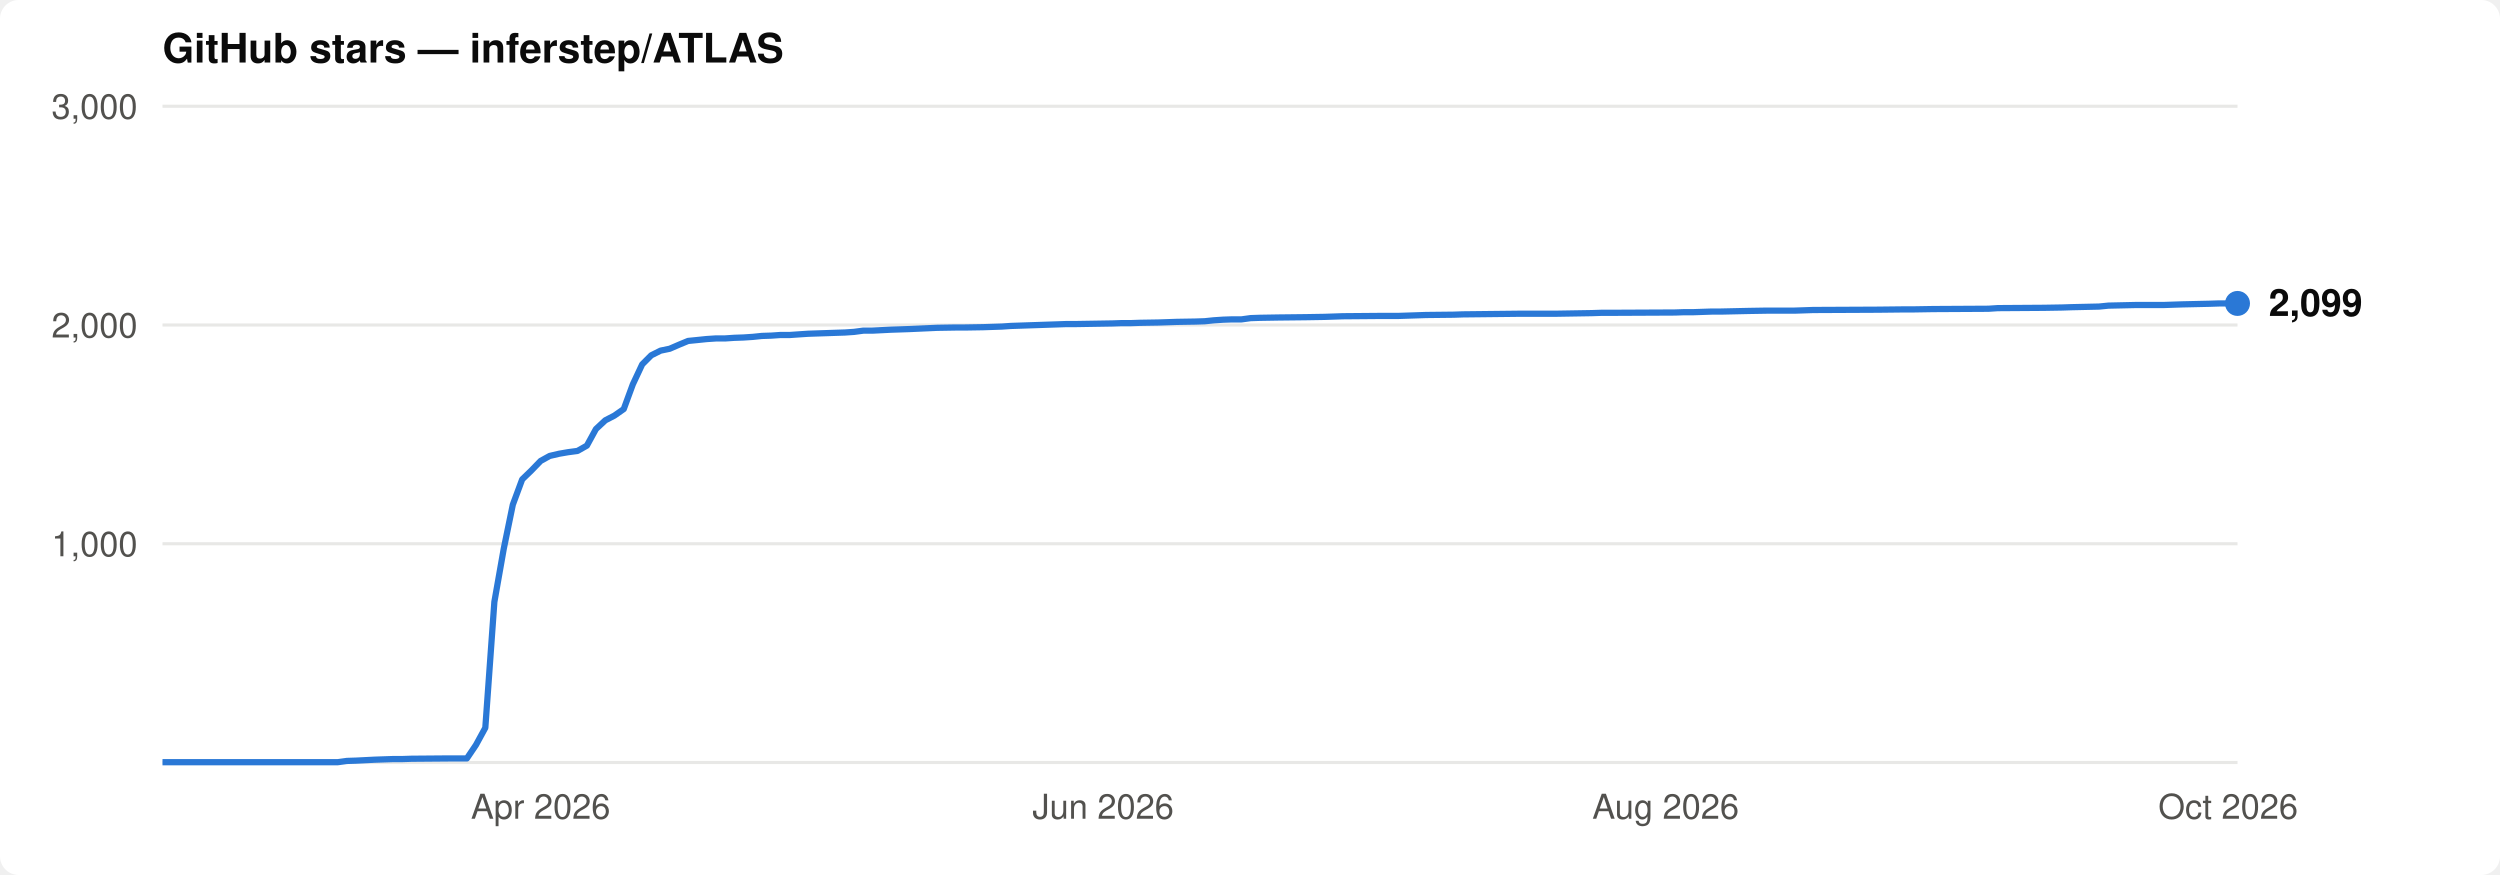
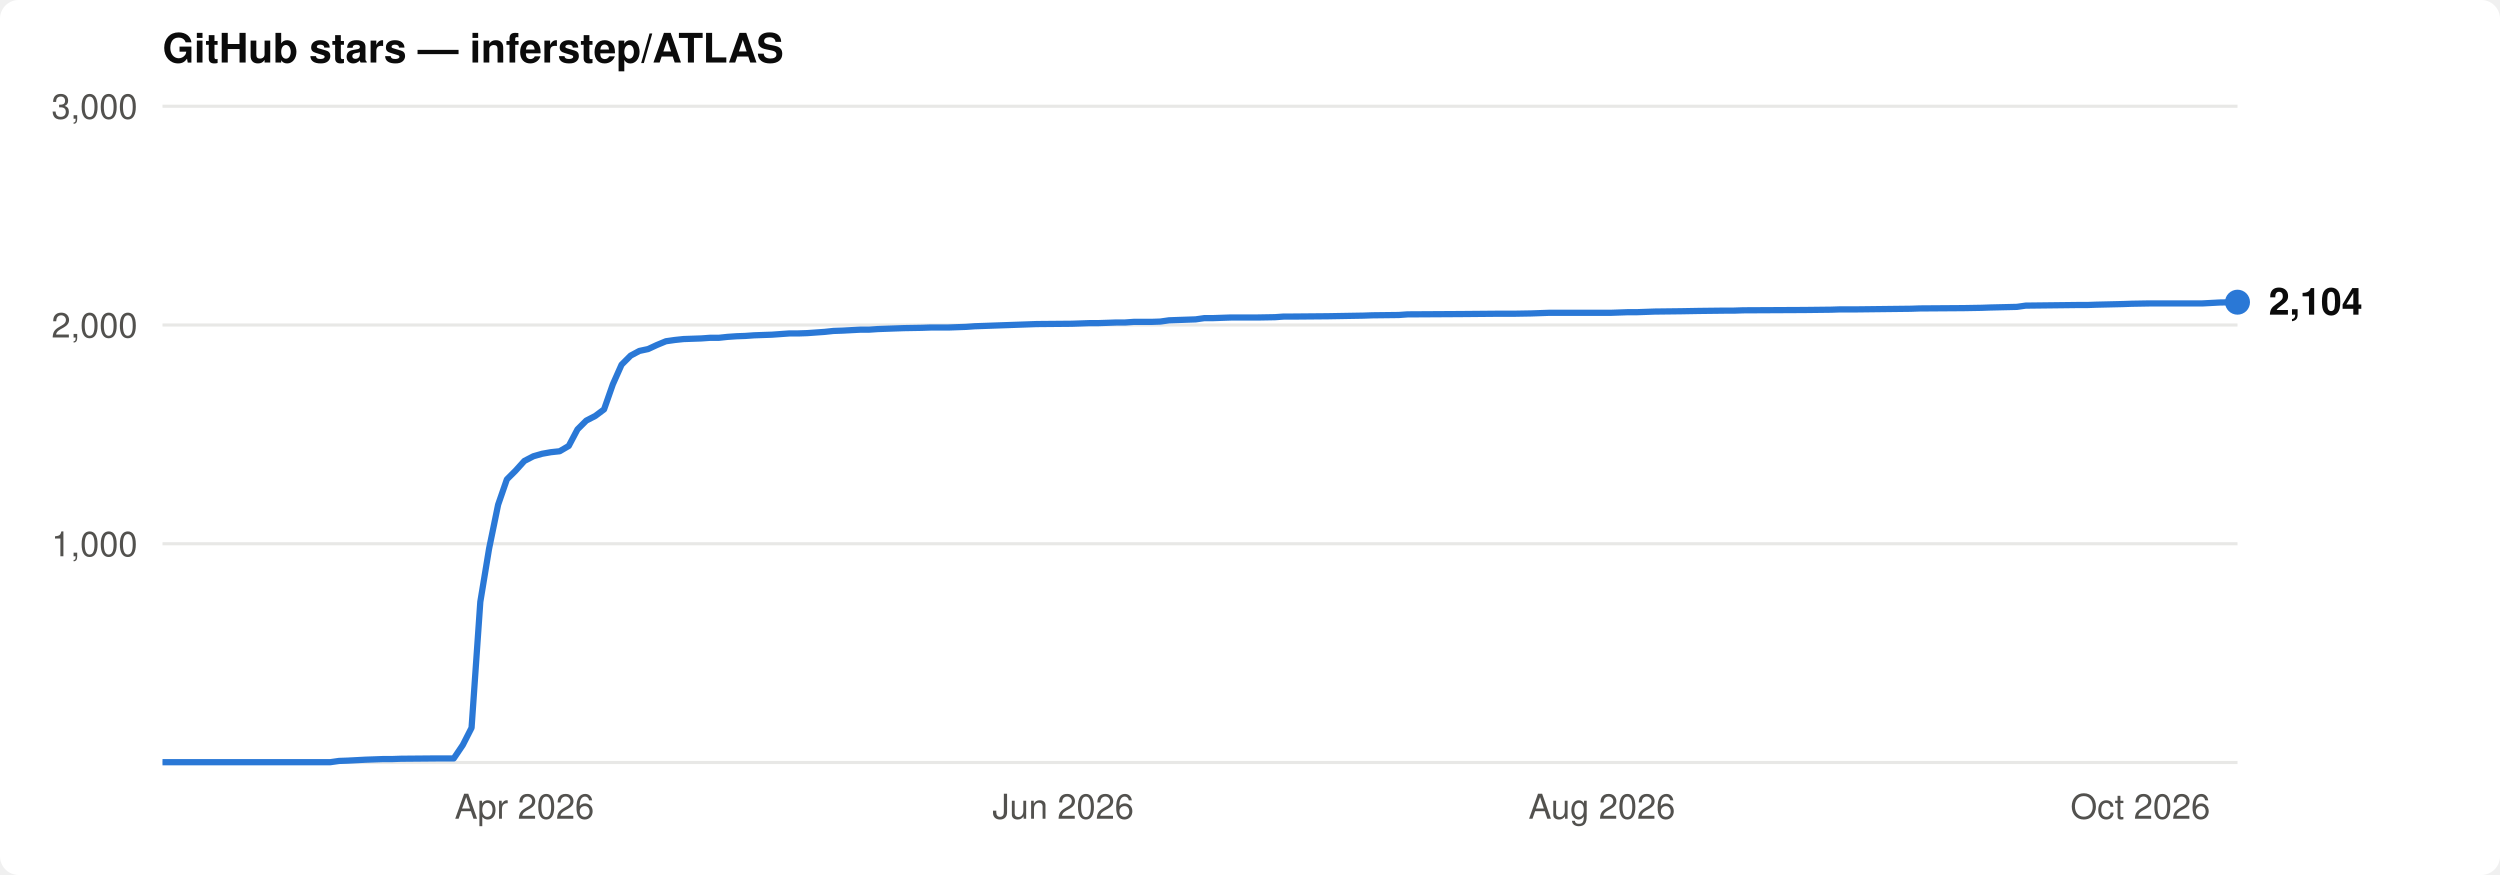
<svg xmlns="http://www.w3.org/2000/svg" viewBox="0 0 800 280" font-family="-apple-system,BlinkMacSystemFont,'Segoe UI',Helvetica,Arial,sans-serif">
  <rect width="800" height="280" rx="6" fill="#ffffff" />
  <text x="52" y="20" font-size="13" font-weight="600" fill="#0b0b0b">GitHub stars — inferstep/ATLAS</text>
  <line x1="52" y1="174.0" x2="716" y2="174.0" stroke="#e8e8e6" stroke-width="1" />
  <text x="44" y="178.0" font-size="11" text-anchor="end" fill="#52514e">1,000</text>
  <line x1="52" y1="104.0" x2="716" y2="104.0" stroke="#e8e8e6" stroke-width="1" />
  <text x="44" y="108.0" font-size="11" text-anchor="end" fill="#52514e">2,000</text>
  <line x1="52" y1="34.0" x2="716" y2="34.0" stroke="#e8e8e6" stroke-width="1" />
  <text x="44" y="38.0" font-size="11" text-anchor="end" fill="#52514e">3,000</text>
  <line x1="52" y1="244" x2="716" y2="244" stroke="#e8e8e6" stroke-width="1" />
-   <text x="173.0" y="262" font-size="11" text-anchor="middle" fill="#52514e">Apr 2026</text>
-   <text x="353.0" y="262" font-size="11" text-anchor="middle" fill="#52514e">Jun 2026</text>
-   <text x="533.0" y="262" font-size="11" text-anchor="middle" fill="#52514e">Aug 2026</text>
-   <text x="713.0" y="262" font-size="11" text-anchor="middle" fill="#52514e">Oct 2026</text>
-   <path d="M52.0,243.9 L108.1,243.9 L111.0,243.5 L114.0,243.4 L119.9,243.1 L122.8,243.0 L125.8,242.9 L128.7,242.9 L131.7,242.8 L143.5,242.7 L149.4,242.7 L152.3,238.4 L155.3,232.9 L158.2,192.6 L161.2,175.6 L164.1,161.5 L167.1,153.4 L170.0,150.6 L173.0,147.5 L175.9,145.9 L178.9,145.2 L181.8,144.7 L184.8,144.3 L187.8,142.6 L190.7,137.3 L193.7,134.5 L196.6,133.0 L199.6,130.9 L202.5,123.0 L205.5,116.6 L208.4,113.7 L211.4,112.2 L214.3,111.6 L217.3,110.3 L220.2,109.1 L223.2,108.8 L226.1,108.5 L229.1,108.3 L232.0,108.3 L235.0,108.1 L237.9,108.0 L240.9,107.8 L243.8,107.5 L246.8,107.4 L249.7,107.2 L252.7,107.2 L255.6,107.0 L258.6,106.8 L261.5,106.7 L264.5,106.6 L267.4,106.5 L270.4,106.4 L273.3,106.2 L276.3,105.8 L279.2,105.8 L285.1,105.5 L288.1,105.4 L291.0,105.3 L299.9,104.9 L305.8,104.8 L308.7,104.8 L314.6,104.7 L320.6,104.5 L323.5,104.3 L326.5,104.2 L329.4,104.1 L332.4,104.0 L335.3,103.9 L338.3,103.8 L341.2,103.7 L344.2,103.7 L356.0,103.5 L358.9,103.4 L361.9,103.4 L364.8,103.3 L370.7,103.2 L373.7,103.1 L376.6,103.0 L382.5,102.9 L385.5,102.8 L388.4,102.5 L391.4,102.3 L394.3,102.2 L397.3,102.2 L400.2,101.8 L403.2,101.7 L409.1,101.6 L417.9,101.5 L423.8,101.4 L426.8,101.3 L429.7,101.2 L441.5,101.1 L447.4,101.1 L453.4,100.9 L456.3,100.8 L465.2,100.7 L468.1,100.6 L485.8,100.4 L497.6,100.4 L503.5,100.3 L509.4,100.2 L512.4,100.1 L515.3,100.1 L536.0,100.0 L538.9,99.9 L541.9,99.9 L544.8,99.8 L547.8,99.7 L550.7,99.7 L559.6,99.5 L565.5,99.4 L574.3,99.4 L577.3,99.3 L580.2,99.2 L600.9,99.1 L609.8,99.0 L612.7,99.0 L618.6,98.9 L636.3,98.8 L639.3,98.6 L654.0,98.5 L659.9,98.4 L662.9,98.3 L671.7,98.1 L674.7,97.8 L683.5,97.6 L692.4,97.6 L695.3,97.5 L698.3,97.4 L707.1,97.2 L710.1,97.1 L716.0,97.1" fill="none" stroke="#2a78d6" stroke-width="2" stroke-linejoin="round" />
-   <circle cx="716.0" cy="97.1" r="4" fill="#2a78d6" />
-   <text x="726.0" y="101.1" font-size="12" font-weight="600" fill="#0b0b0b">2,099</text>
+   <text x="167.8" y="262" font-size="11" text-anchor="middle" fill="#52514e">Apr 2026</text>
+   <text x="340.2" y="262" font-size="11" text-anchor="middle" fill="#52514e">Jun 2026</text>
+   <text x="512.6" y="262" font-size="11" text-anchor="middle" fill="#52514e">Aug 2026</text>
+   <text x="684.9" y="262" font-size="11" text-anchor="middle" fill="#52514e">Oct 2026</text>
+   <path d="M52.0,243.9 L105.7,243.9 L108.5,243.5 L111.3,243.4 L117.0,243.1 L119.8,243.0 L122.6,242.9 L125.5,242.9 L128.3,242.8 L139.6,242.7 L145.2,242.7 L148.1,238.4 L150.9,232.9 L153.7,192.6 L156.5,175.6 L159.4,161.5 L162.2,153.4 L165.0,150.6 L167.8,147.5 L170.7,146.0 L173.5,145.2 L176.3,144.7 L179.1,144.4 L182.0,142.7 L184.8,137.4 L187.6,134.6 L190.5,133.1 L193.3,131.0 L196.1,123.0 L198.9,116.7 L201.8,113.8 L204.6,112.3 L207.4,111.7 L210.2,110.4 L213.1,109.2 L215.9,108.8 L218.7,108.5 L221.5,108.4 L224.4,108.3 L227.2,108.1 L230.0,108.1 L232.8,107.8 L235.7,107.6 L238.5,107.5 L241.3,107.3 L244.1,107.2 L247.0,107.1 L249.8,106.9 L252.6,106.7 L255.4,106.7 L258.3,106.6 L261.1,106.4 L263.9,106.2 L266.7,105.9 L269.6,105.8 L275.2,105.5 L278.0,105.5 L280.9,105.3 L289.3,105.0 L295.0,104.9 L297.8,104.8 L303.5,104.8 L309.1,104.6 L311.9,104.4 L314.8,104.3 L317.6,104.2 L320.4,104.1 L323.3,104.0 L326.1,103.9 L328.9,103.8 L331.7,103.7 L343.0,103.6 L345.9,103.5 L348.7,103.4 L351.5,103.4 L357.2,103.2 L360.0,103.2 L362.8,103.0 L368.5,103.0 L371.3,102.9 L374.1,102.5 L376.9,102.4 L379.8,102.3 L382.6,102.2 L385.4,101.8 L388.2,101.8 L393.9,101.6 L402.4,101.6 L408.0,101.5 L410.8,101.3 L413.7,101.3 L425.0,101.2 L430.6,101.1 L436.3,101.0 L439.1,100.9 L447.6,100.8 L450.4,100.6 L467.4,100.5 L478.7,100.4 L484.3,100.4 L490.0,100.3 L492.8,100.2 L495.6,100.1 L515.4,100.1 L518.2,100.0 L521.0,99.9 L523.9,99.9 L526.7,99.8 L529.5,99.7 L538.0,99.6 L543.6,99.5 L552.1,99.4 L554.9,99.4 L557.8,99.3 L577.5,99.2 L586.0,99.1 L588.9,99.0 L594.5,99.0 L611.5,98.8 L614.3,98.7 L628.4,98.6 L634.1,98.5 L636.9,98.4 L645.4,98.2 L648.2,97.8 L656.7,97.7 L665.1,97.6 L668.0,97.6 L670.8,97.5 L679.3,97.3 L682.1,97.2 L687.7,97.1 L704.7,97.1 L710.3,96.8 L716.0,96.7" fill="none" stroke="#2a78d6" stroke-width="2" stroke-linejoin="round" />
+   <circle cx="716.0" cy="96.7" r="4" fill="#2a78d6" />
+   <text x="726.0" y="100.7" font-size="12" font-weight="600" fill="#0b0b0b">2,104</text>
</svg>
